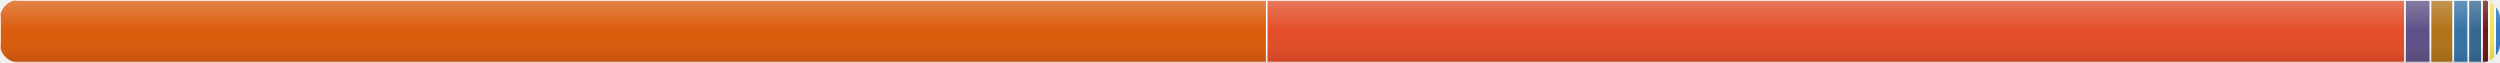
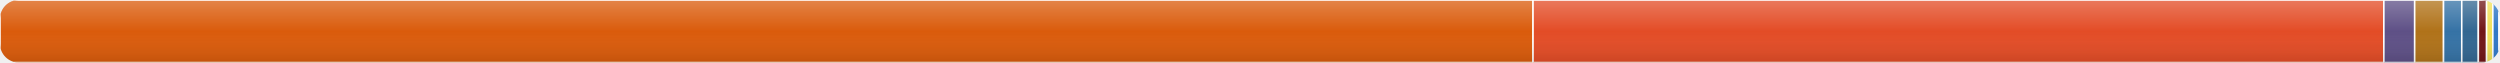
<svg xmlns="http://www.w3.org/2000/svg" width="800" height="20" viewBox="0 0 800 20">
  <defs>
    <linearGradient id="shine" x1="0" y1="0" x2="0" y2="1">
      <stop offset="0%" stop-color="white" stop-opacity="0.25" />
      <stop offset="50%" stop-color="white" stop-opacity="0" />
      <stop offset="100%" stop-color="black" stop-opacity="0.1" />
    </linearGradient>
  </defs>
  <clipPath id="round">
    <rect width="800" height="20" rx="6" ry="6" />
  </clipPath>
  <g clip-path="url(#round)">
-     <rect x="0" y="0" width="405.355" height="20" fill="#DA5B0B" stroke="#ffffff" stroke-width="0.5">
+     <rect x="0" y="0" width="490.571" height="20" fill="#DA5B0B" stroke="#ffffff" stroke-width="0.5">
        </rect>
-     <rect x="405.355" y="0" width="364.26" height="20" fill="#e34c26" stroke="#ffffff" stroke-width="0.5">
+     <rect x="490.571" y="0" width="272.267" height="20" fill="#e34c26" stroke="#ffffff" stroke-width="0.5">
        </rect>
-     <rect x="769.615" y="0" width="8.147" height="20" fill="#5e5086" stroke="#ffffff" stroke-width="0.5">
+     <rect x="762.838" y="0" width="9.86" height="20" fill="#5e5086" stroke="#ffffff" stroke-width="0.5">
        </rect>
-     <rect x="777.762" y="0" width="7.307" height="20" fill="#b07219" stroke="#ffffff" stroke-width="0.5">
+     <rect x="772.698" y="0" width="9.232" height="20" fill="#b07219" stroke="#ffffff" stroke-width="0.5">
        </rect>
-     <rect x="785.069" y="0" width="4.818" height="20" fill="#3572A5" stroke="#ffffff" stroke-width="0.5">
+     <rect x="781.93" y="0" width="5.831" height="20" fill="#3572A5" stroke="#ffffff" stroke-width="0.5">
        </rect>
-     <rect x="789.887" y="0" width="4.388" height="20" fill="#336791" stroke="#ffffff" stroke-width="0.5">
+     <rect x="787.761" y="0" width="5.311" height="20" fill="#336791" stroke="#ffffff" stroke-width="0.5">
        </rect>
-     <rect x="794.275" y="0" width="2.179" height="20" fill="#701516" stroke="#ffffff" stroke-width="0.5">
+     <rect x="793.071" y="0" width="2.638" height="20" fill="#701516" stroke="#ffffff" stroke-width="0.5">
        </rect>
-     <rect x="796.454" y="0" width="2" height="20" fill="#f1e05a" stroke="#ffffff" stroke-width="0.5">
+     <rect x="795.709" y="0" width="2" height="20" fill="#f1e05a" stroke="#ffffff" stroke-width="0.5">
        </rect>
-     <rect x="798.454" y="0" width="2" height="20" fill="#3178c6" stroke="#ffffff" stroke-width="0.5">
+     <rect x="797.709" y="0" width="2" height="20" fill="#3178c6" stroke="#ffffff" stroke-width="0.5">
        </rect>
-     <rect x="800.454" y="0" width="2" height="20" fill="#cccccc" stroke="#ffffff" stroke-width="0.5">
+     <rect x="799.709" y="0" width="2" height="20" fill="#cccccc" stroke="#ffffff" stroke-width="0.5">
        </rect>
-     <rect x="802.454" y="0" width="2" height="20" fill="#000080" stroke="#ffffff" stroke-width="0.5">
+     <rect x="801.709" y="0" width="2" height="20" fill="#000080" stroke="#ffffff" stroke-width="0.5">
        </rect>
-     <rect x="804.454" y="0" width="2" height="20" fill="#dea584" stroke="#ffffff" stroke-width="0.5">
+     <rect x="803.709" y="0" width="2" height="20" fill="#dea584" stroke="#ffffff" stroke-width="0.5">
        </rect>
-     <rect x="806.454" y="0" width="2" height="20" fill="#555555" stroke="#ffffff" stroke-width="0.5">
+     <rect x="805.709" y="0" width="2" height="20" fill="#555555" stroke="#ffffff" stroke-width="0.5">
        </rect>
    <rect width="800" height="20" fill="url(#shine)" pointer-events="none" />
  </g>
</svg>
